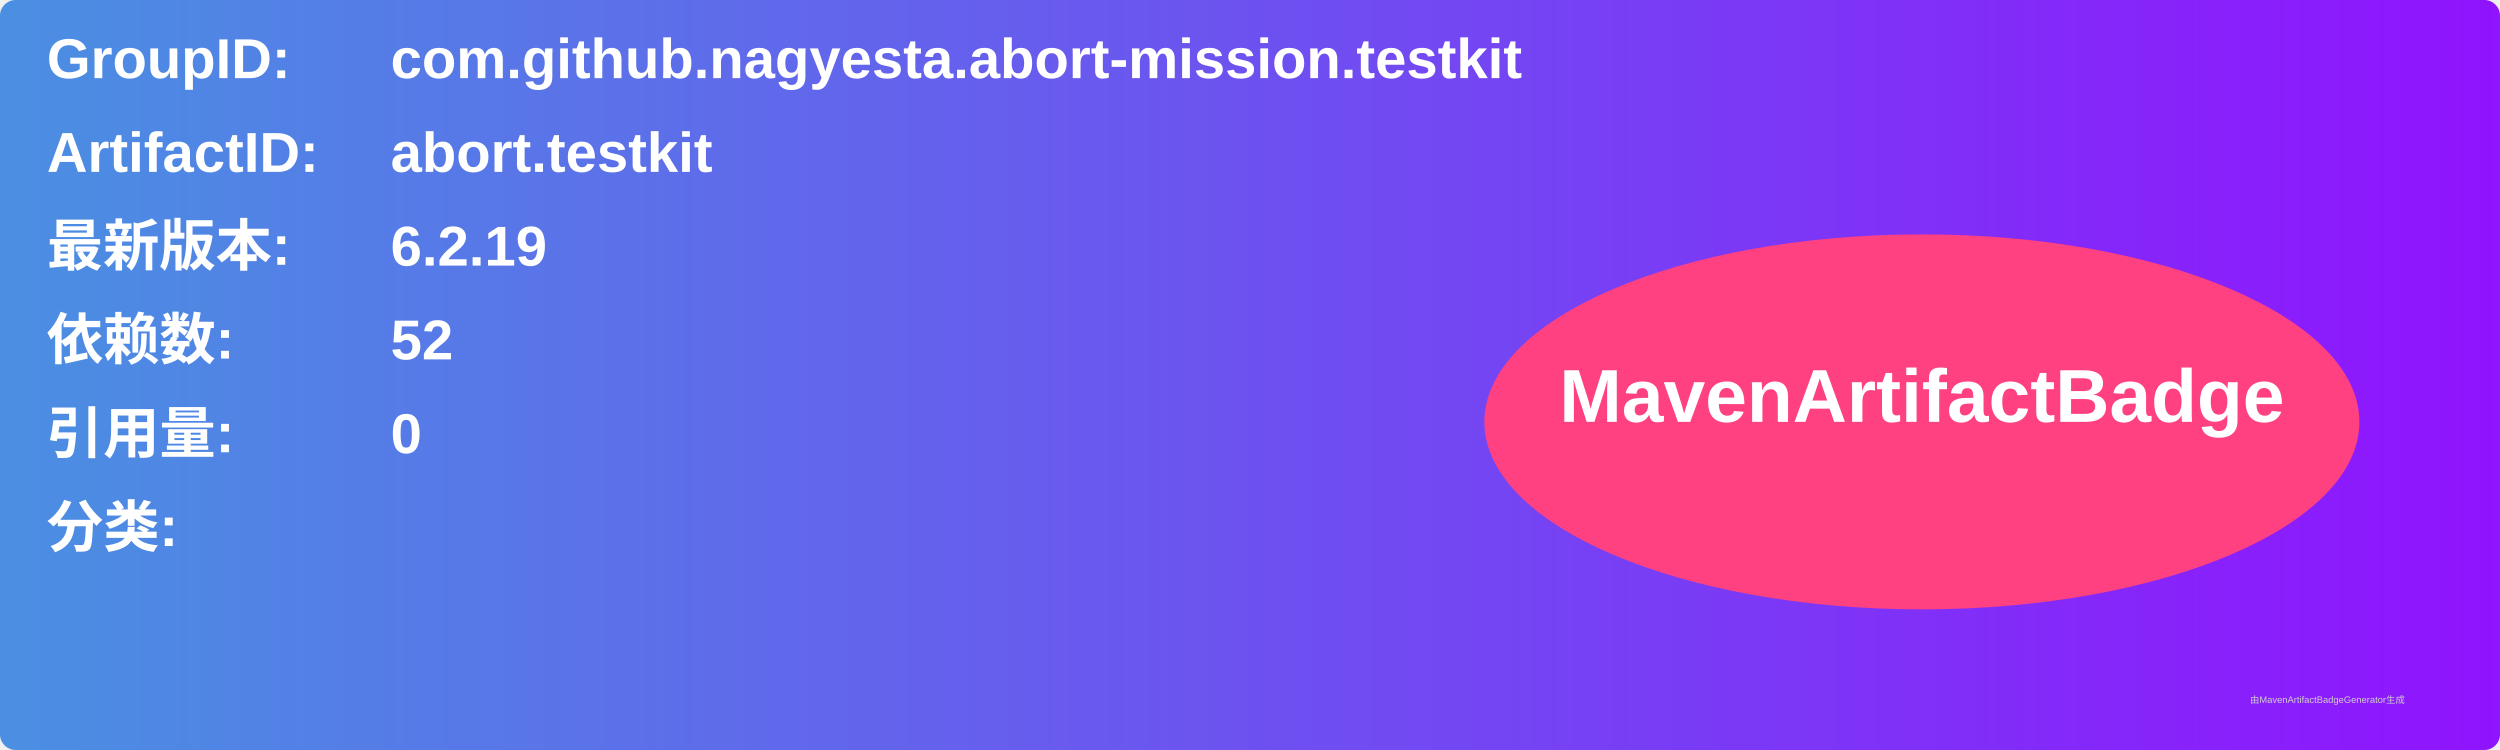
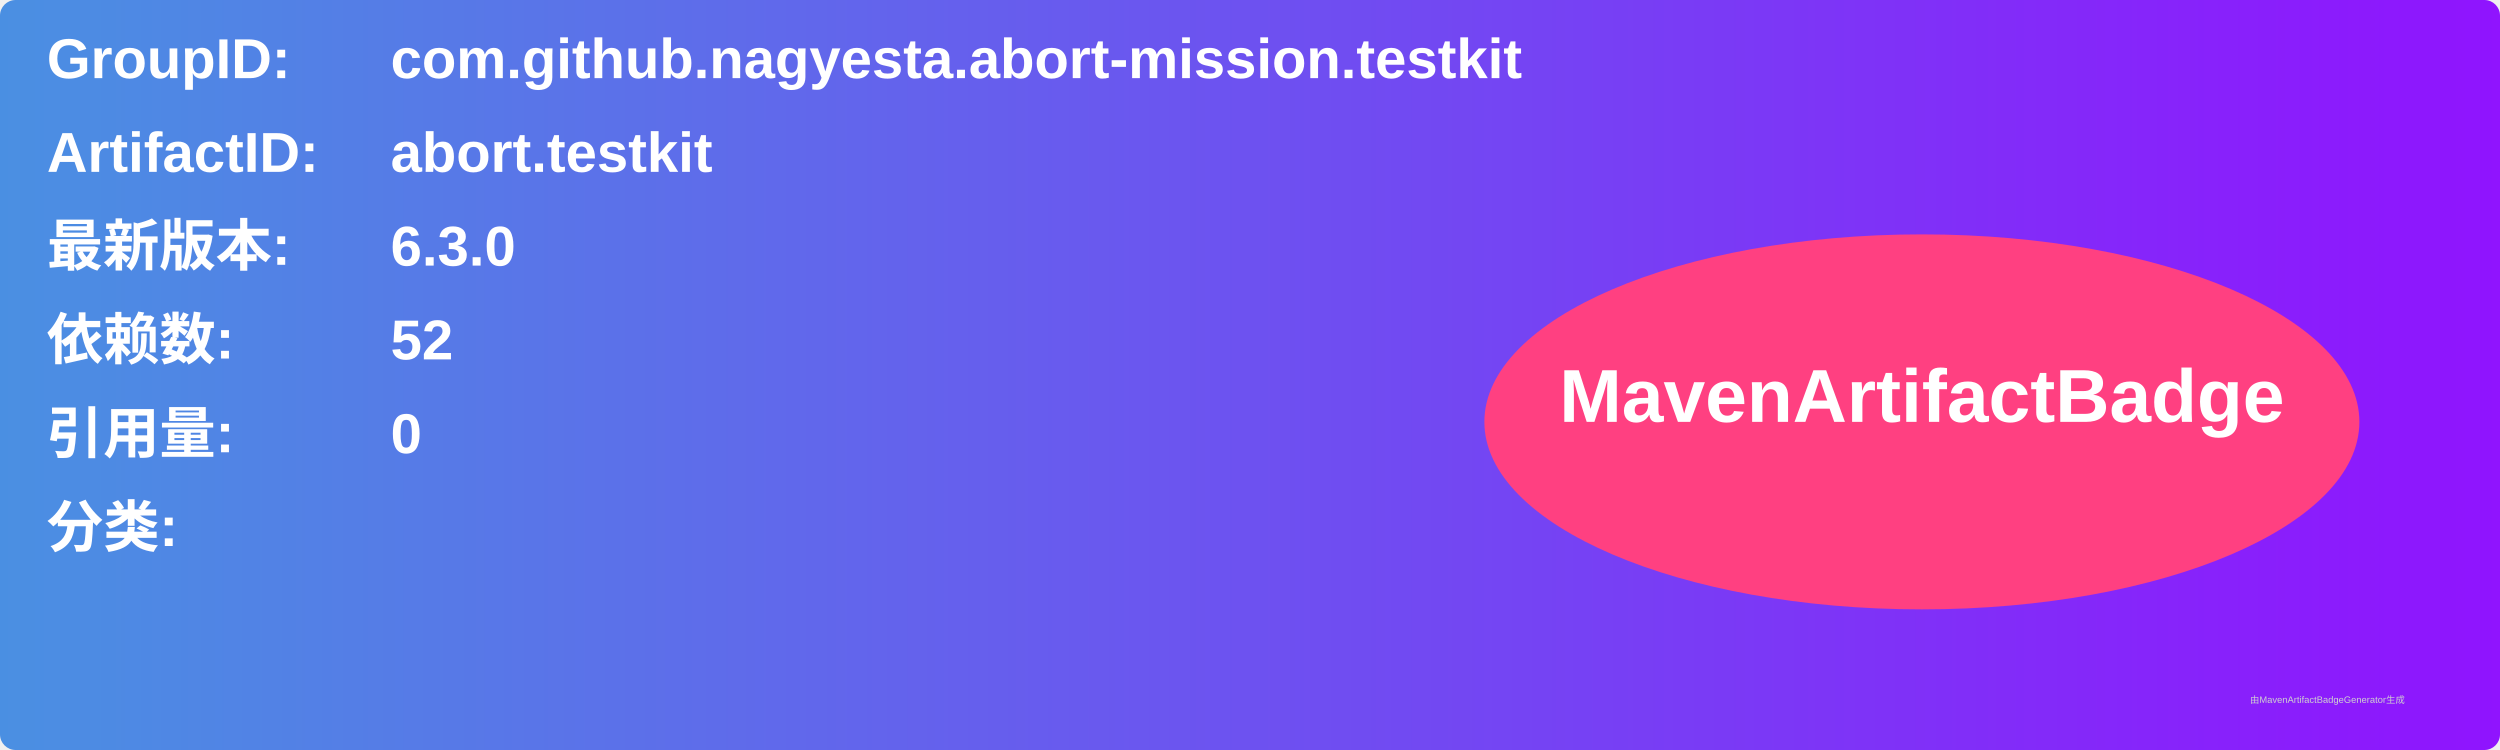
<svg xmlns="http://www.w3.org/2000/svg" width="800" height="240" viewBox="0 0 800 240">
  <linearGradient id="grad" x1="0%" y1="0%" x2="100%" y2="0%">
    <stop offset="0%" stop-color="#4a90e2" />
    <stop offset="100%" stop-color="#9013fe" />
  </linearGradient>
  <rect width="100%" height="100%" rx="5" ry="5" fill="url(#grad)" />
  <g transform="translate(15, 15)">
    <text x="0" y="10" font-family="Arial" font-size="18" fill="white" font-weight="bold" width="260">GroupID:</text>
    <text x="110" y="10" font-family="Arial" font-size="18" fill="white" font-weight="bold" width="460">com.github.nagyesta.abort-mission.testkit</text>
    <text x="0" y="40" font-family="Arial" font-size="18" fill="white" font-weight="bold" width="260">ArtifactID:</text>
    <text x="110" y="40" font-family="Arial" font-size="18" fill="white" font-weight="bold" width="460">abort.testkit</text>
    <text x="0" y="70" font-family="Arial" font-size="18" fill="white" font-weight="bold">最新版本:</text>
    <text x="110" y="70" font-family="Arial" font-size="18" fill="white" font-weight="bold">
-       <tspan font-weight="bold">6.2.19</tspan>
+       <tspan font-weight="bold">6.3.0</tspan>
    </text>
    <text x="0" y="100" font-family="Arial" font-size="18" fill="white" font-weight="bold">依赖数: </text>
    <text x="110" y="100" font-family="Arial" font-size="18" fill="white">
      <tspan font-weight="bold">52</tspan>
    </text>
    <text x="0" y="130" font-family="Arial" font-size="18" fill="white" font-weight="bold">引用量: </text>
    <text x="110" y="130" font-family="Arial" font-size="18" fill="white">
      <tspan font-weight="bold">0</tspan>
    </text>
    <text x="0" y="160" font-family="Arial" font-size="18" fill="white" font-weight="bold">分类:</text>
    <text x="10" y="190" font-family="Arial" font-size="10" fill="white">
      <tspan font-weight="bold" />
    </text>
    <ellipse cx="600" cy="120" rx="140" ry="60" fill="#ff4081" />
    <text x="600" y="120" text-anchor="middle" font-family="Arial" font-size="24" fill="white" font-weight="bold">MavenArtifactBadge</text>
  </g>
  <text x="720" y="225" font-family="Arial" font-size="3" fill="#d0d0d0">由MavenArtifactBadgeGenerator生成</text>
</svg>
